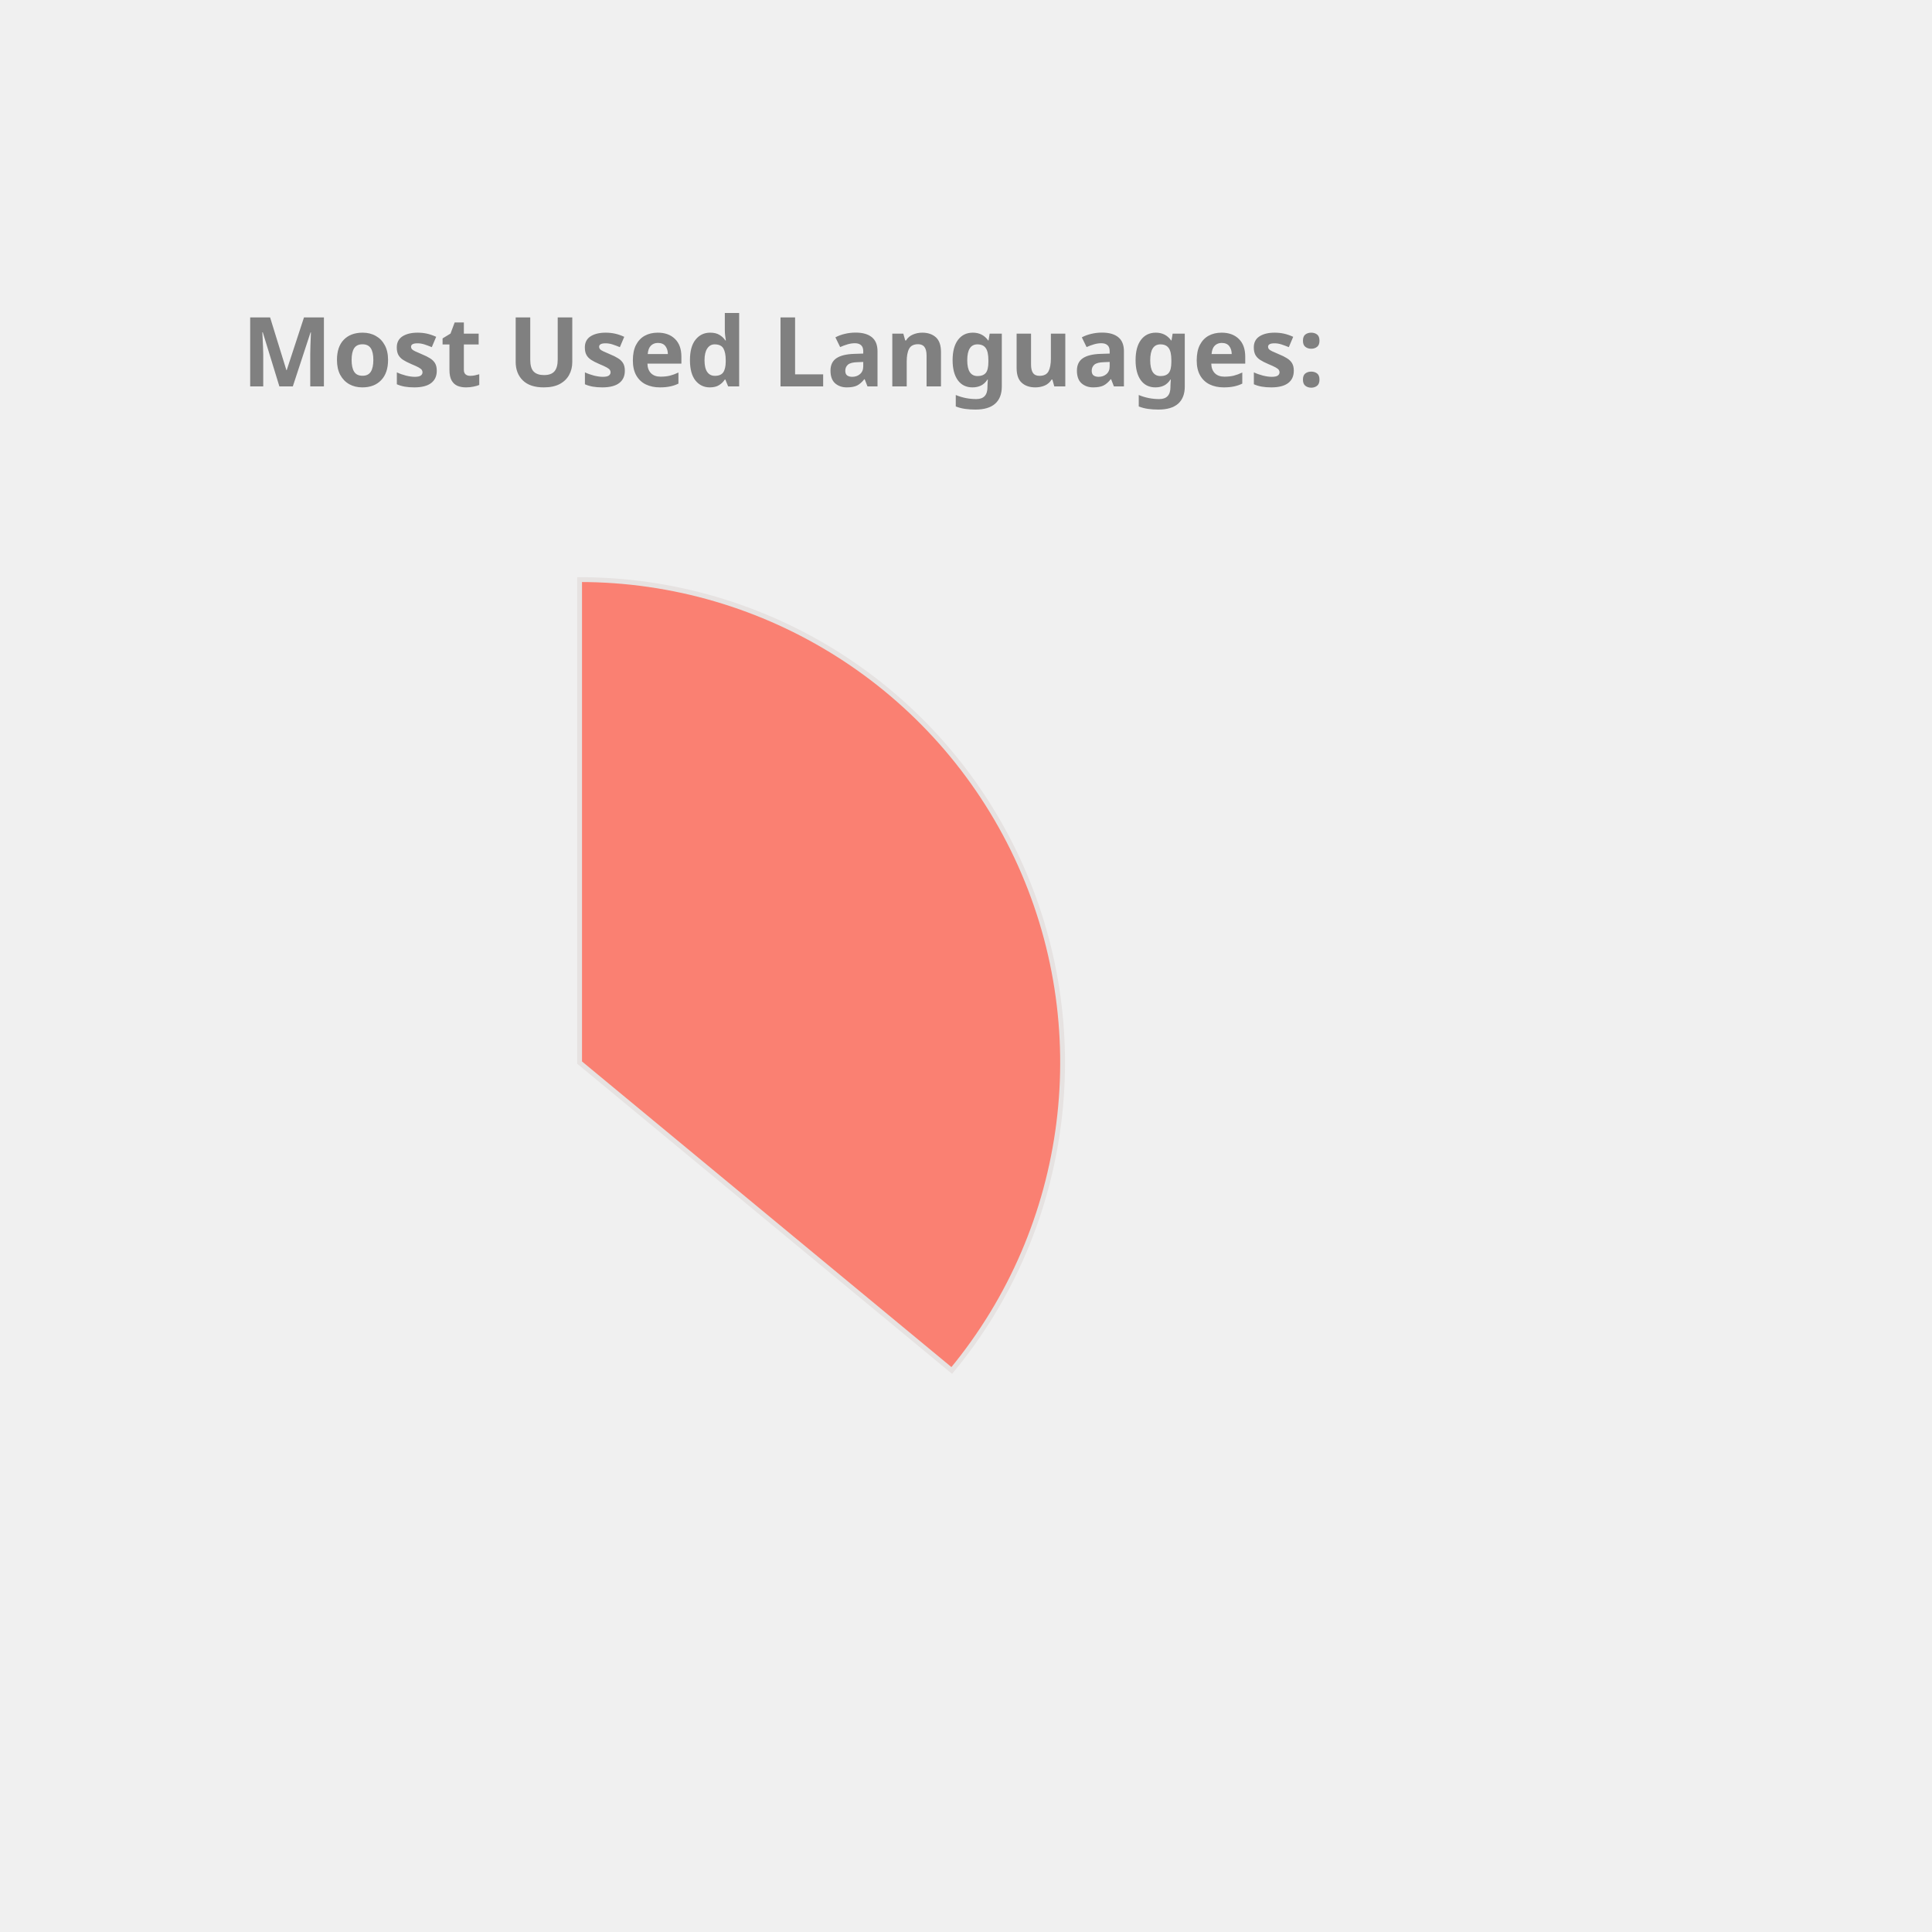
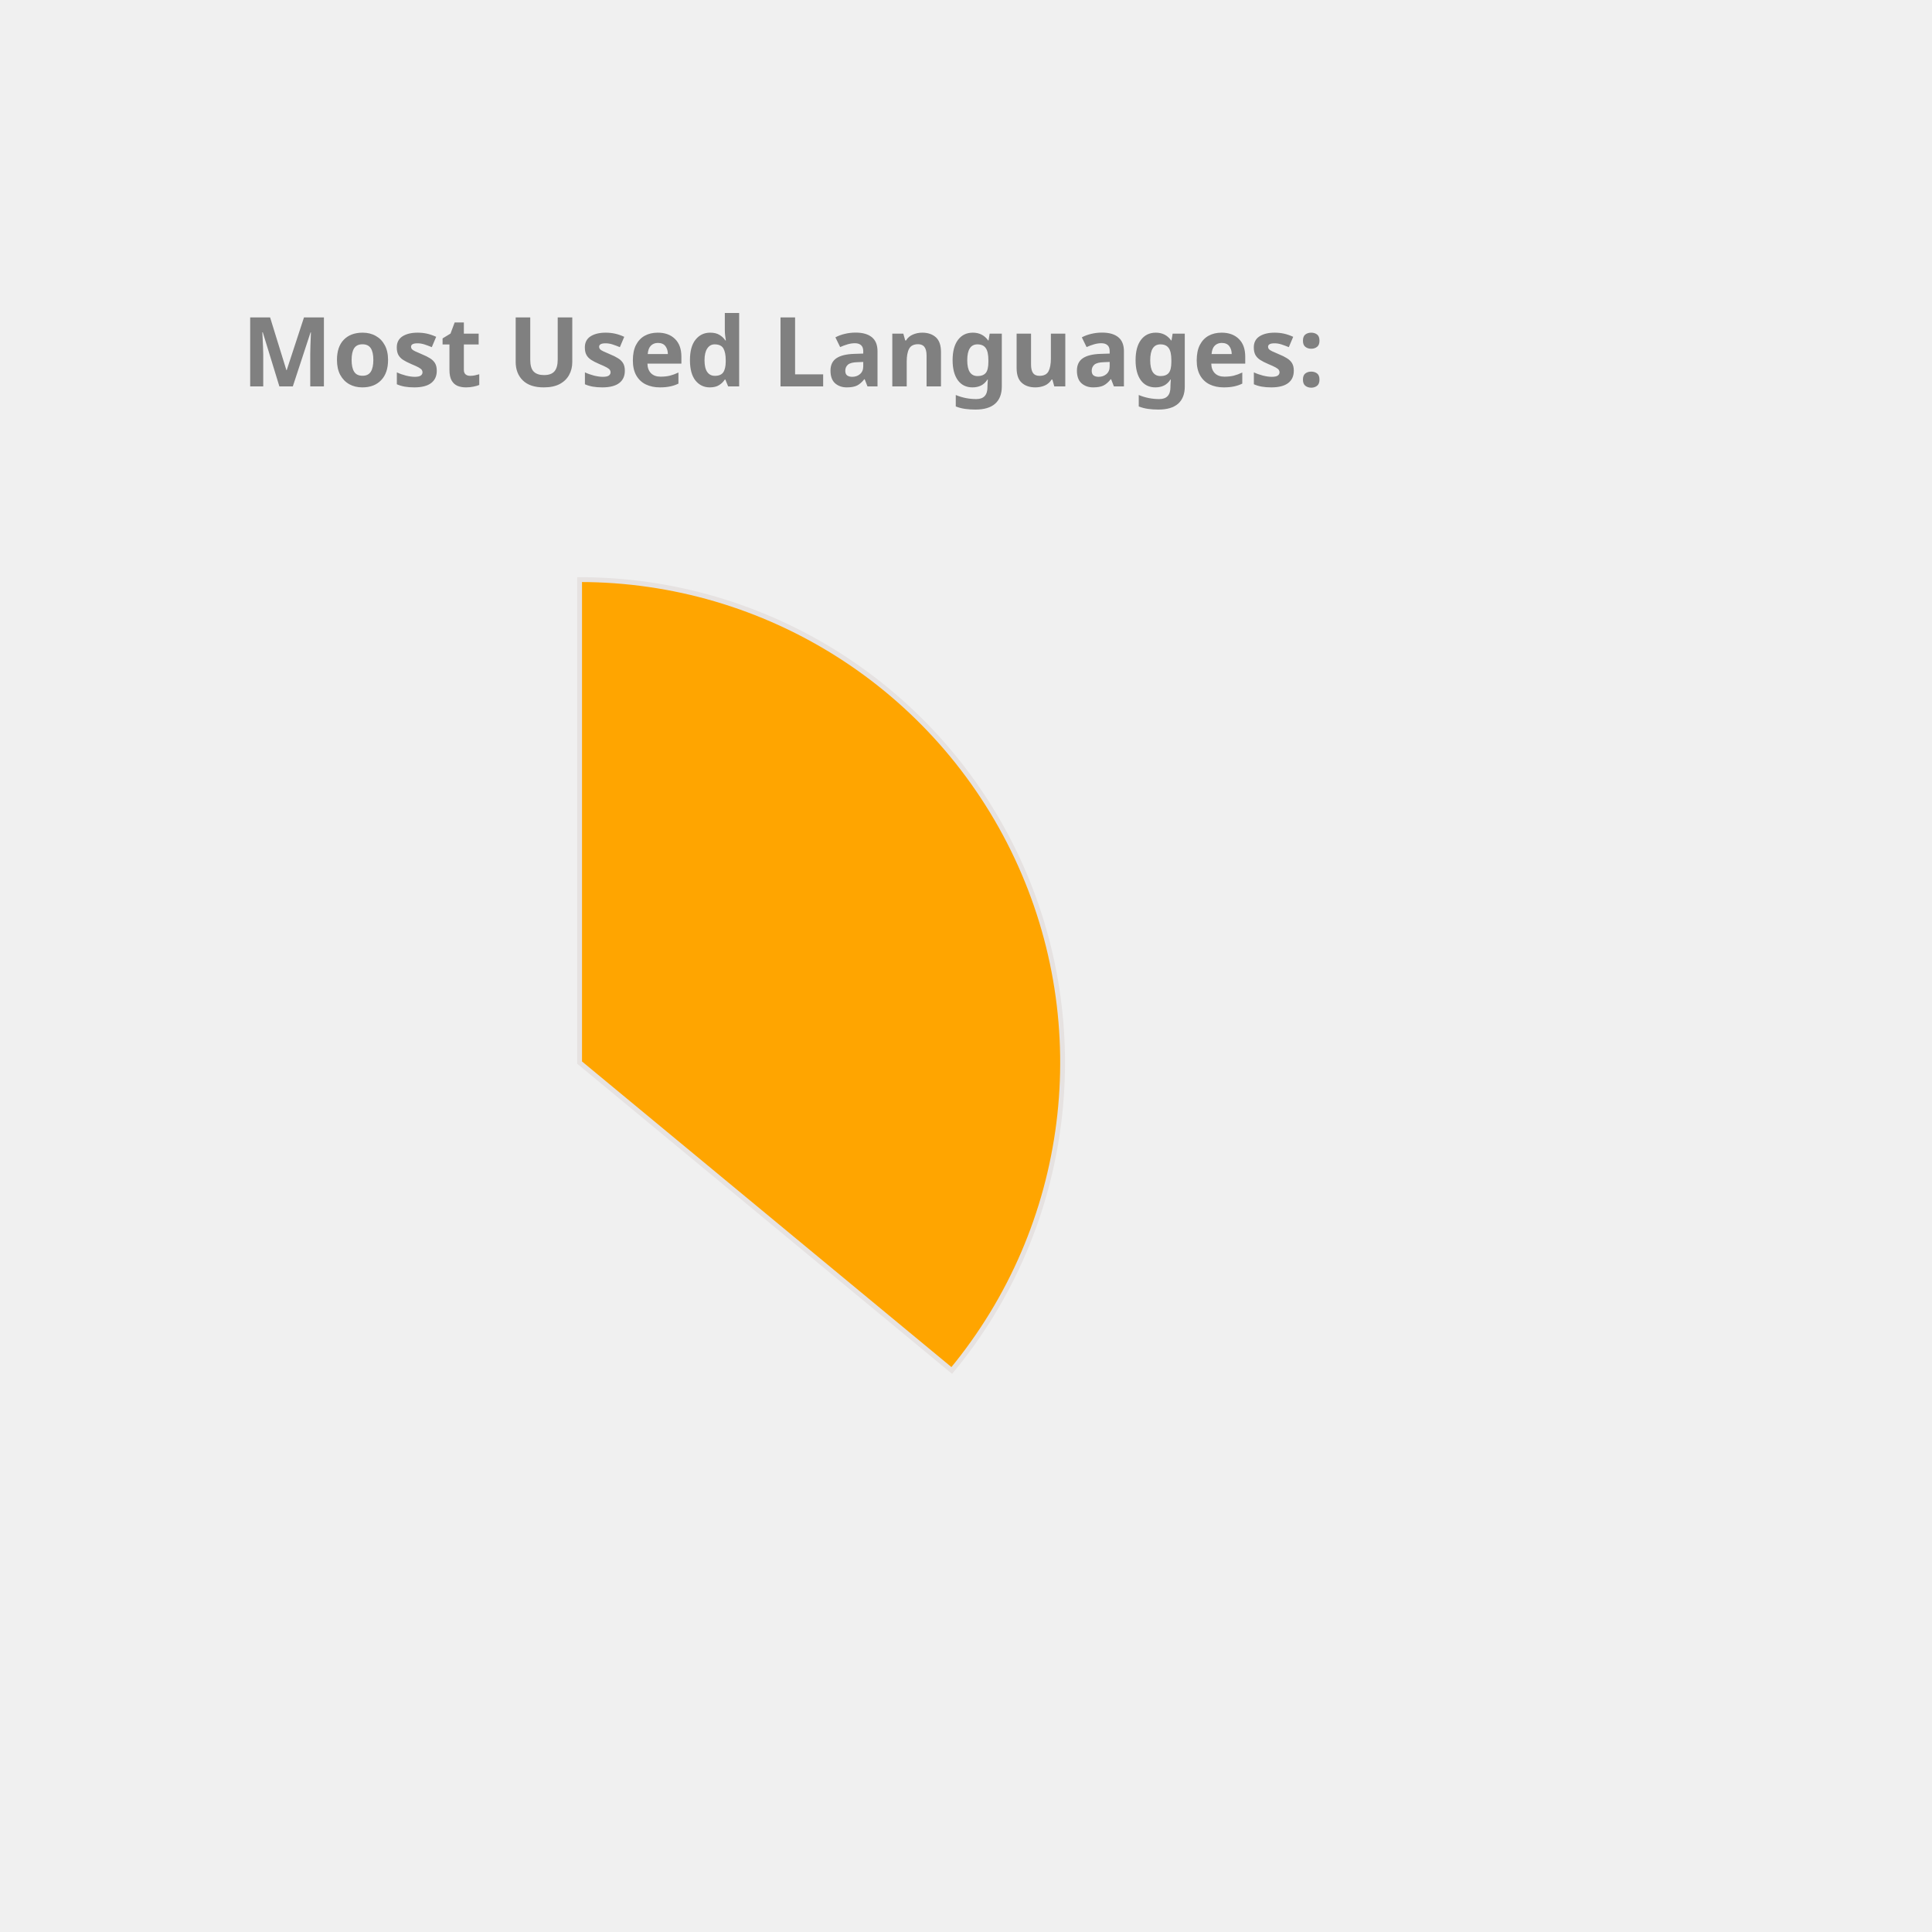
<svg xmlns="http://www.w3.org/2000/svg" height="350px" width="350px" viewBox="0 0 400 400">
  <style> 
        .label {
                font: bold 20px sans-serif;
                color: #404040;
                -webkit-text-stroke: 1px white;
        }

        path {
                stroke: #E6E2E1;
                stroke-width: 1px;
                transform: translate(60px, 100px);
        }

        .path_1 {
                animation: fadeIn 5s linear forwards;
        }

        .path_2 {
                transform: scale(0);
                animation: fadeIn 5s linear forwards 5s;
        }


        
        .path_3 {
                transform: scale(0);
                animation: fadeIn 5s linear forwards 10s;
        }


        .path_4 {
                transform: scale(0);
                animation: fadeIn 5s linear forwards 15s;
        }

        .path_5 {
                transform: scale(0);
                animation: fadeIn 5s linear forwards 20s;
        }

        .path_6 {
                transform: scale(0);
                animation: fadeIn 5s linear forwards 25s;
        }

        .path_7 {
                transform: scale(0);
                animation: fadeIn 5s linear forwards 30s;
        }

        .path_8 {
                transform: scale(0);
                animation: fadeIn 5s linear forwards 35s;
        }

        .path_9 {
                transform: scale(0);
                animation: fadeIn 5s linear forwards 40s;
        }

        .path_10 {
                transform: scale(0);
                animation: fadeIn 5s linear forwards 45s;
        }

        @keyframes fadeIn {
                0% {                        
                        transform: translate(250px, 300px) rotate(0deg) scale(0);
                        
                }
                50% {
                        transform: translate(150px, 220px) rotate(180deg) scale(0.5);
                        
                }
                
                100% {
                        transform: translate(60px, 120px) rotate(360deg) scale(1);
                        
                }
        }
        .txt_1 {
                opacity: 0;
                animation: txtShow 5s linear forwards 0s;
        }

        .txt_2 {
                opacity: 0;
                animation: txtShow 5s linear forwards 5s;
        }

        .txt_3 {
                opacity: 0;
                animation: txtShow 5s linear forwards 10s;
        }

        .txt_4 {
                opacity: 0;
                animation: txtShow 5s linear forwards 15s;
        }

        .txt_5 {
                opacity: 0;
                animation: txtShow 5s linear forwards 20s;
        }

        .txt_6 {
                opacity: 0;
                animation: txtShow 5s linear forwards 25s;
        }

        .txt_7 {
                opacity: 0;
                animation: txtShow 5s linear forwards 30s;
        }

        .txt_8 {
                opacity: 0;
                animation: txtShow 5s linear forwards 35s;
        }

        .txt_9 {
                opacity: 0;
                animation: txtShow 5s linear forwards 40s;
        }

        .txt_10 {
                opacity: 0;
                animation: txtShow 5s linear forwards 45s;
        }

        @keyframes txtShow {
                0% {                        
                        opacity: 0;
                        transform: translate(0px, 0px) scale(0);
                }
                100% {
                        opacity: 1;
                        transform: translate(0px, 0px) scale(1);
                        
                }
        }
</style>
-   <path class="path_1" d="M 60,120 L 60,20 A 100,100 0 0 1 137.051,183.742 Z" fill="Salmon" stroke="#fff" stroke-width="2" />
-   <text class="txt_1" x="260" y="150" fill="Salmon" stroke="Salmon" stroke-width="1">Java</text>
-   <path class="path_2" d="M 60,120 L 137.051,183.742 A 100,100 0 0 1 -24.094,174.112 Z" fill="MediumAquaMarine" stroke="#fff" stroke-width="2" />
-   <text class="txt_2" x="260" y="170" fill="MediumAquaMarine" stroke="MediumAquaMarine" stroke-width="1">TypeScript</text>
-   <path class="path_3" d="M 60,120 L -24.094,174.112 A 100,100 0 0 1 -28.814,74.042 Z" fill="Gold" stroke="#fff" stroke-width="2" />
-   <text class="txt_3" x="260" y="190" fill="Gold" stroke="Gold" stroke-width="1">JavaScript</text>
-   <path class="path_4" d="M 60,120 L -28.814,74.042 A 100,100 0 0 1 -9.365,47.969 Z" fill="RoyalBlue" stroke="#fff" stroke-width="2" />
-   <text class="txt_4" x="260" y="210" fill="RoyalBlue" stroke="RoyalBlue" stroke-width="1">HTML</text>
-   <path class="path_5" d="M 60,120 L -9.365,47.969 A 100,100 0 0 1 11.275,32.674 Z" fill="SteelBlue" stroke="#fff" stroke-width="2" />
-   <text class="txt_5" x="260" y="230" fill="SteelBlue" stroke="SteelBlue" stroke-width="1">Sass</text>
-   <path class="path_6" d="M 60,120 L 11.275,32.674 A 100,100 0 0 1 32.705,23.797 Z" fill="IndianRed" stroke="#fff" stroke-width="2" />
-   <text class="txt_6" x="260" y="250" fill="IndianRed" stroke="IndianRed" stroke-width="1">CSS</text>
-   <path class="path_7" d="M 60,120 L 32.705,23.797 A 100,100 0 0 1 41.879,21.655 Z" fill="RosyBrown" stroke="#fff" stroke-width="2" />
-   <text class="txt_7" x="260" y="270" fill="RosyBrown" stroke="RosyBrown" stroke-width="1">Python</text>
-   <path class="path_8" d="M 60,120 L 41.879,21.655 A 100,100 0 0 1 50.589,20.444 Z" fill="DodgerBlue" stroke="#fff" stroke-width="2" />
-   <text class="txt_8" x="260" y="290" fill="DodgerBlue" stroke="DodgerBlue" stroke-width="1">Batchfile</text>
-   <path class="path_9" d="M 60,120 L 50.589,20.444 A 100,100 0 0 1 54.976,20.126 Z" fill="Coral" stroke="#fff" stroke-width="2" />
-   <text class="txt_9" x="260" y="310" fill="Coral" stroke="Coral" stroke-width="1">Mustache</text>
-   <path class="path_10" d="M 60,120 L 54.976,20.126 A 100,100 0 0 1 58.743,20.008 Z" fill="Tomato" stroke="#fff" stroke-width="2" />
-   <text class="txt_10" x="260" y="330" fill="Tomato" stroke="Tomato" stroke-width="1">SCSS</text>
+   <path class="path_1" d="M 60,120 L 60,20 A 100,100 0 0 1 137.051,183.742 Z" fill="Orange" stroke="#fff" stroke-width="2" />
+   <text class="txt_1" x="260" y="150" fill="Orange" stroke="Orange" stroke-width="1">Java</text>
+   <path class="path_2" d="M 60,120 L 137.051,183.742 A 100,100 0 0 1 -24.094,174.112 Z" fill="Tomato" stroke="#fff" stroke-width="2" />
+   <text class="txt_2" x="260" y="170" fill="Tomato" stroke="Tomato" stroke-width="1">TypeScript</text>
+   <path class="path_3" d="M 60,120 L -24.094,174.112 A 100,100 0 0 1 -28.814,74.042 Z" fill="IndianRed" stroke="#fff" stroke-width="2" />
+   <text class="txt_3" x="260" y="190" fill="IndianRed" stroke="IndianRed" stroke-width="1">JavaScript</text>
+   <path class="path_4" d="M 60,120 L -28.814,74.042 A 100,100 0 0 1 -9.365,47.969 Z" fill="Gold" stroke="#fff" stroke-width="2" />
+   <text class="txt_4" x="260" y="210" fill="Gold" stroke="Gold" stroke-width="1">HTML</text>
+   <path class="path_5" d="M 60,120 L -9.365,47.969 A 100,100 0 0 1 11.275,32.674 Z" fill="DodgerBlue" stroke="#fff" stroke-width="2" />
+   <text class="txt_5" x="260" y="230" fill="DodgerBlue" stroke="DodgerBlue" stroke-width="1">Sass</text>
+   <path class="path_6" d="M 60,120 L 11.275,32.674 A 100,100 0 0 1 32.705,23.797 Z" fill="DarkKhaki" stroke="#fff" stroke-width="2" />
+   <text class="txt_6" x="260" y="250" fill="DarkKhaki" stroke="DarkKhaki" stroke-width="1">CSS</text>
+   <path class="path_7" d="M 60,120 L 32.705,23.797 A 100,100 0 0 1 41.879,21.655 Z" fill="LightSeaGreen" stroke="#fff" stroke-width="2" />
+   <text class="txt_7" x="260" y="270" fill="LightSeaGreen" stroke="LightSeaGreen" stroke-width="1">Python</text>
+   <path class="path_8" d="M 60,120 L 41.879,21.655 A 100,100 0 0 1 50.589,20.444 Z" fill="Pink" stroke="#fff" stroke-width="2" />
+   <text class="txt_8" x="260" y="290" fill="Pink" stroke="Pink" stroke-width="1">Batchfile</text>
+   <path class="path_9" d="M 60,120 L 50.589,20.444 A 100,100 0 0 1 54.976,20.126 Z" fill="Crimson" stroke="#fff" stroke-width="2" />
+   <text class="txt_9" x="260" y="310" fill="Crimson" stroke="Crimson" stroke-width="1">Mustache</text>
+   <path class="path_10" d="M 60,120 L 54.976,20.126 A 100,100 0 0 1 58.743,20.008 Z" fill="MediumSlateBlue" stroke="#fff" stroke-width="2" />
+   <text class="txt_10" x="260" y="330" fill="MediumSlateBlue" stroke="MediumSlateBlue" stroke-width="1">SCSS</text>
  <g class="label">
    <text x="50" y="80" fill="grey">Most Used Languages:</text>
  </g>
</svg>
